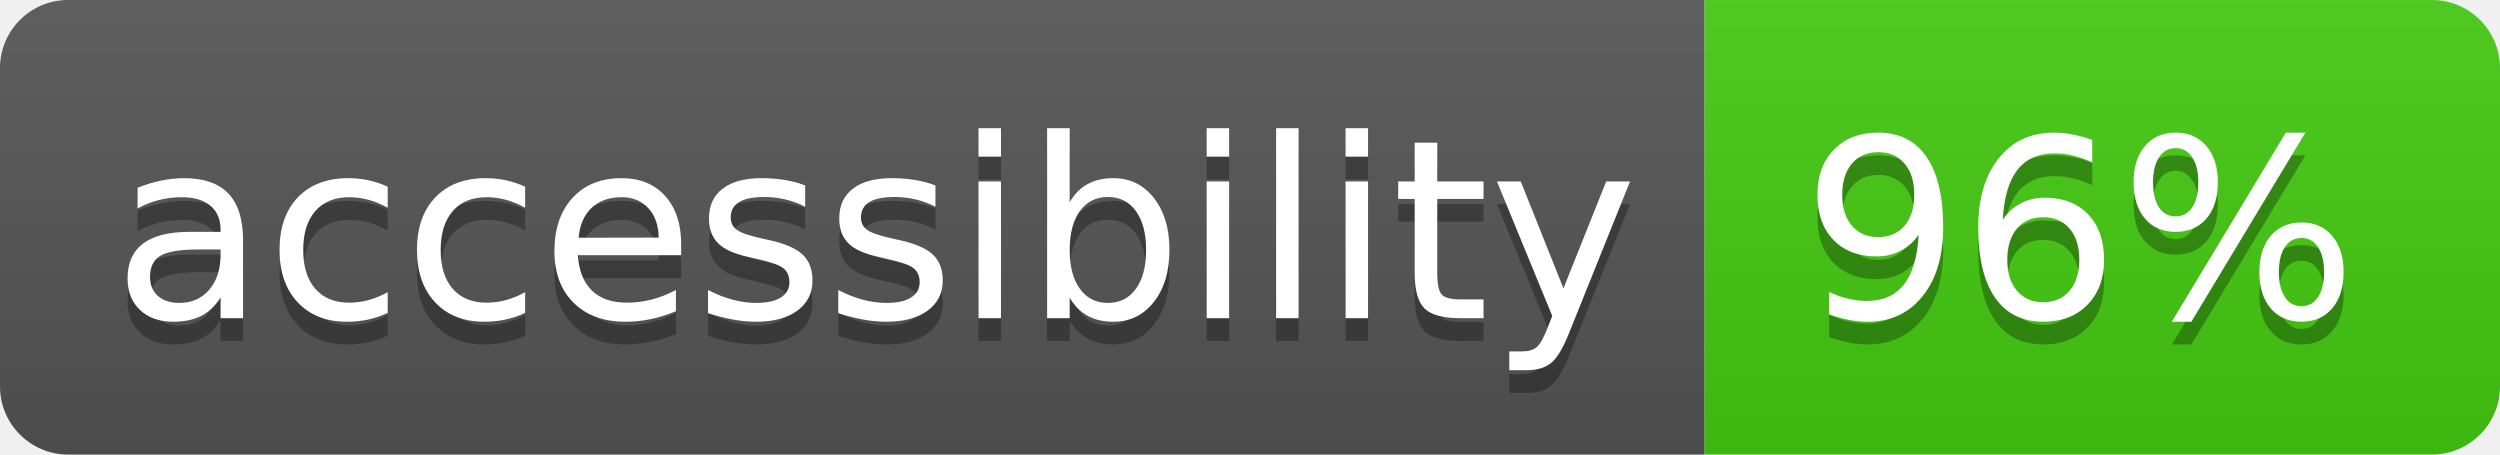
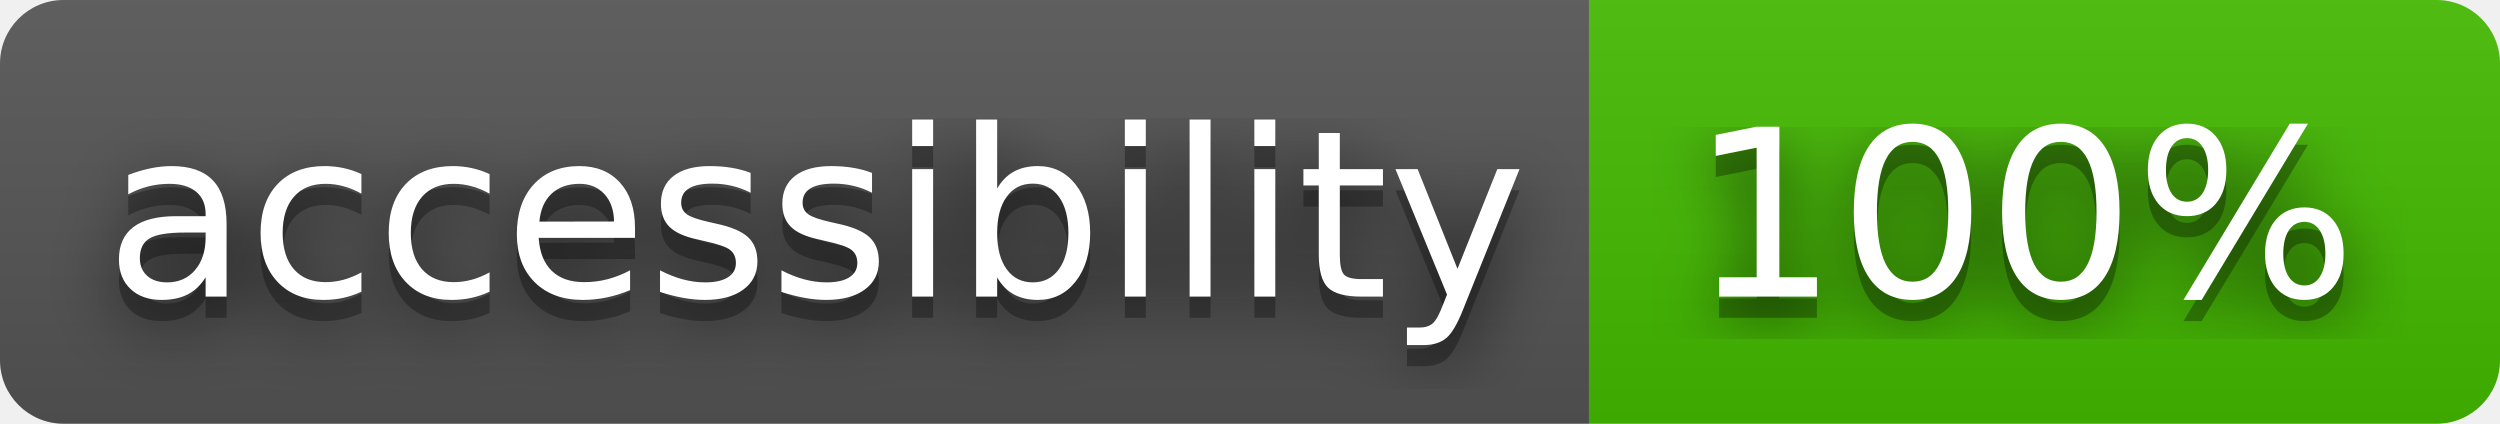
- <svg xmlns="http://www.w3.org/2000/svg" width="110" height="20" role="img" aria-label="accessibility: 96%">
+ <svg xmlns="http://www.w3.org/2000/svg" width="118" height="20" role="img" aria-label="accessibility: 100%">
+   <filter id="blur">
+     <feGaussianBlur in="SourceGraphic" stdDeviation="16" />
+   </filter>
  <linearGradient id="s" x2="0" y2="100%">
    <stop offset="0" stop-color="#bbb" stop-opacity=".1" />
    <stop offset="1" stop-opacity=".1" />
  </linearGradient>
  <clipPath id="r">
-     <rect width="110" height="20" rx="3" fill="#fff" />
+     <rect width="118" height="20" rx="3" fill="#fff" />
  </clipPath>
  <g clip-path="url(#r)">
    <rect width="75" height="20" fill="#555" />
-     <rect x="75" width="35" height="20" fill="#4c1" />
-     <rect width="110" height="20" fill="url(#s)" />
+     <rect x="75" width="43" height="20" fill="#4b0" />
+     <rect width="118" height="20" fill="url(#s)" />
  </g>
  <g fill="#fff" text-anchor="middle" font-family="Verdana,Geneva,DejaVu Sans,sans-serif" text-rendering="geometricPrecision" font-size="110">
+     <text aria-hidden="true" x="385" y="150" fill="#010101" fill-opacity=".80" filter="url(#blur)" transform="scale(.1)" textLength="650">accessibility</text>
    <text aria-hidden="true" x="385" y="150" fill="#010101" fill-opacity=".3" transform="scale(.1)" textLength="650">accessibility</text>
    <text x="385" y="140" transform="scale(.1)" fill="#fff" textLength="650">accessibility</text>
-     <text aria-hidden="true" x="915" y="150" fill="#010101" fill-opacity=".3" transform="scale(.1)" textLength="250">96%</text>
-     <text x="915" y="140" transform="scale(.1)" fill="#fff" textLength="250">96%</text>
+     <text aria-hidden="true" x="955" y="150" fill="#010101" fill-opacity=".80" filter="url(#blur)" transform="scale(.1)" textLength="330">100%</text>
+     <text aria-hidden="true" x="955" y="150" fill="#010101" fill-opacity=".3" transform="scale(.1)" textLength="330">100%</text>
+     <text x="955" y="140" transform="scale(.1)" fill="#fff" textLength="330">100%</text>
  </g>
</svg>
